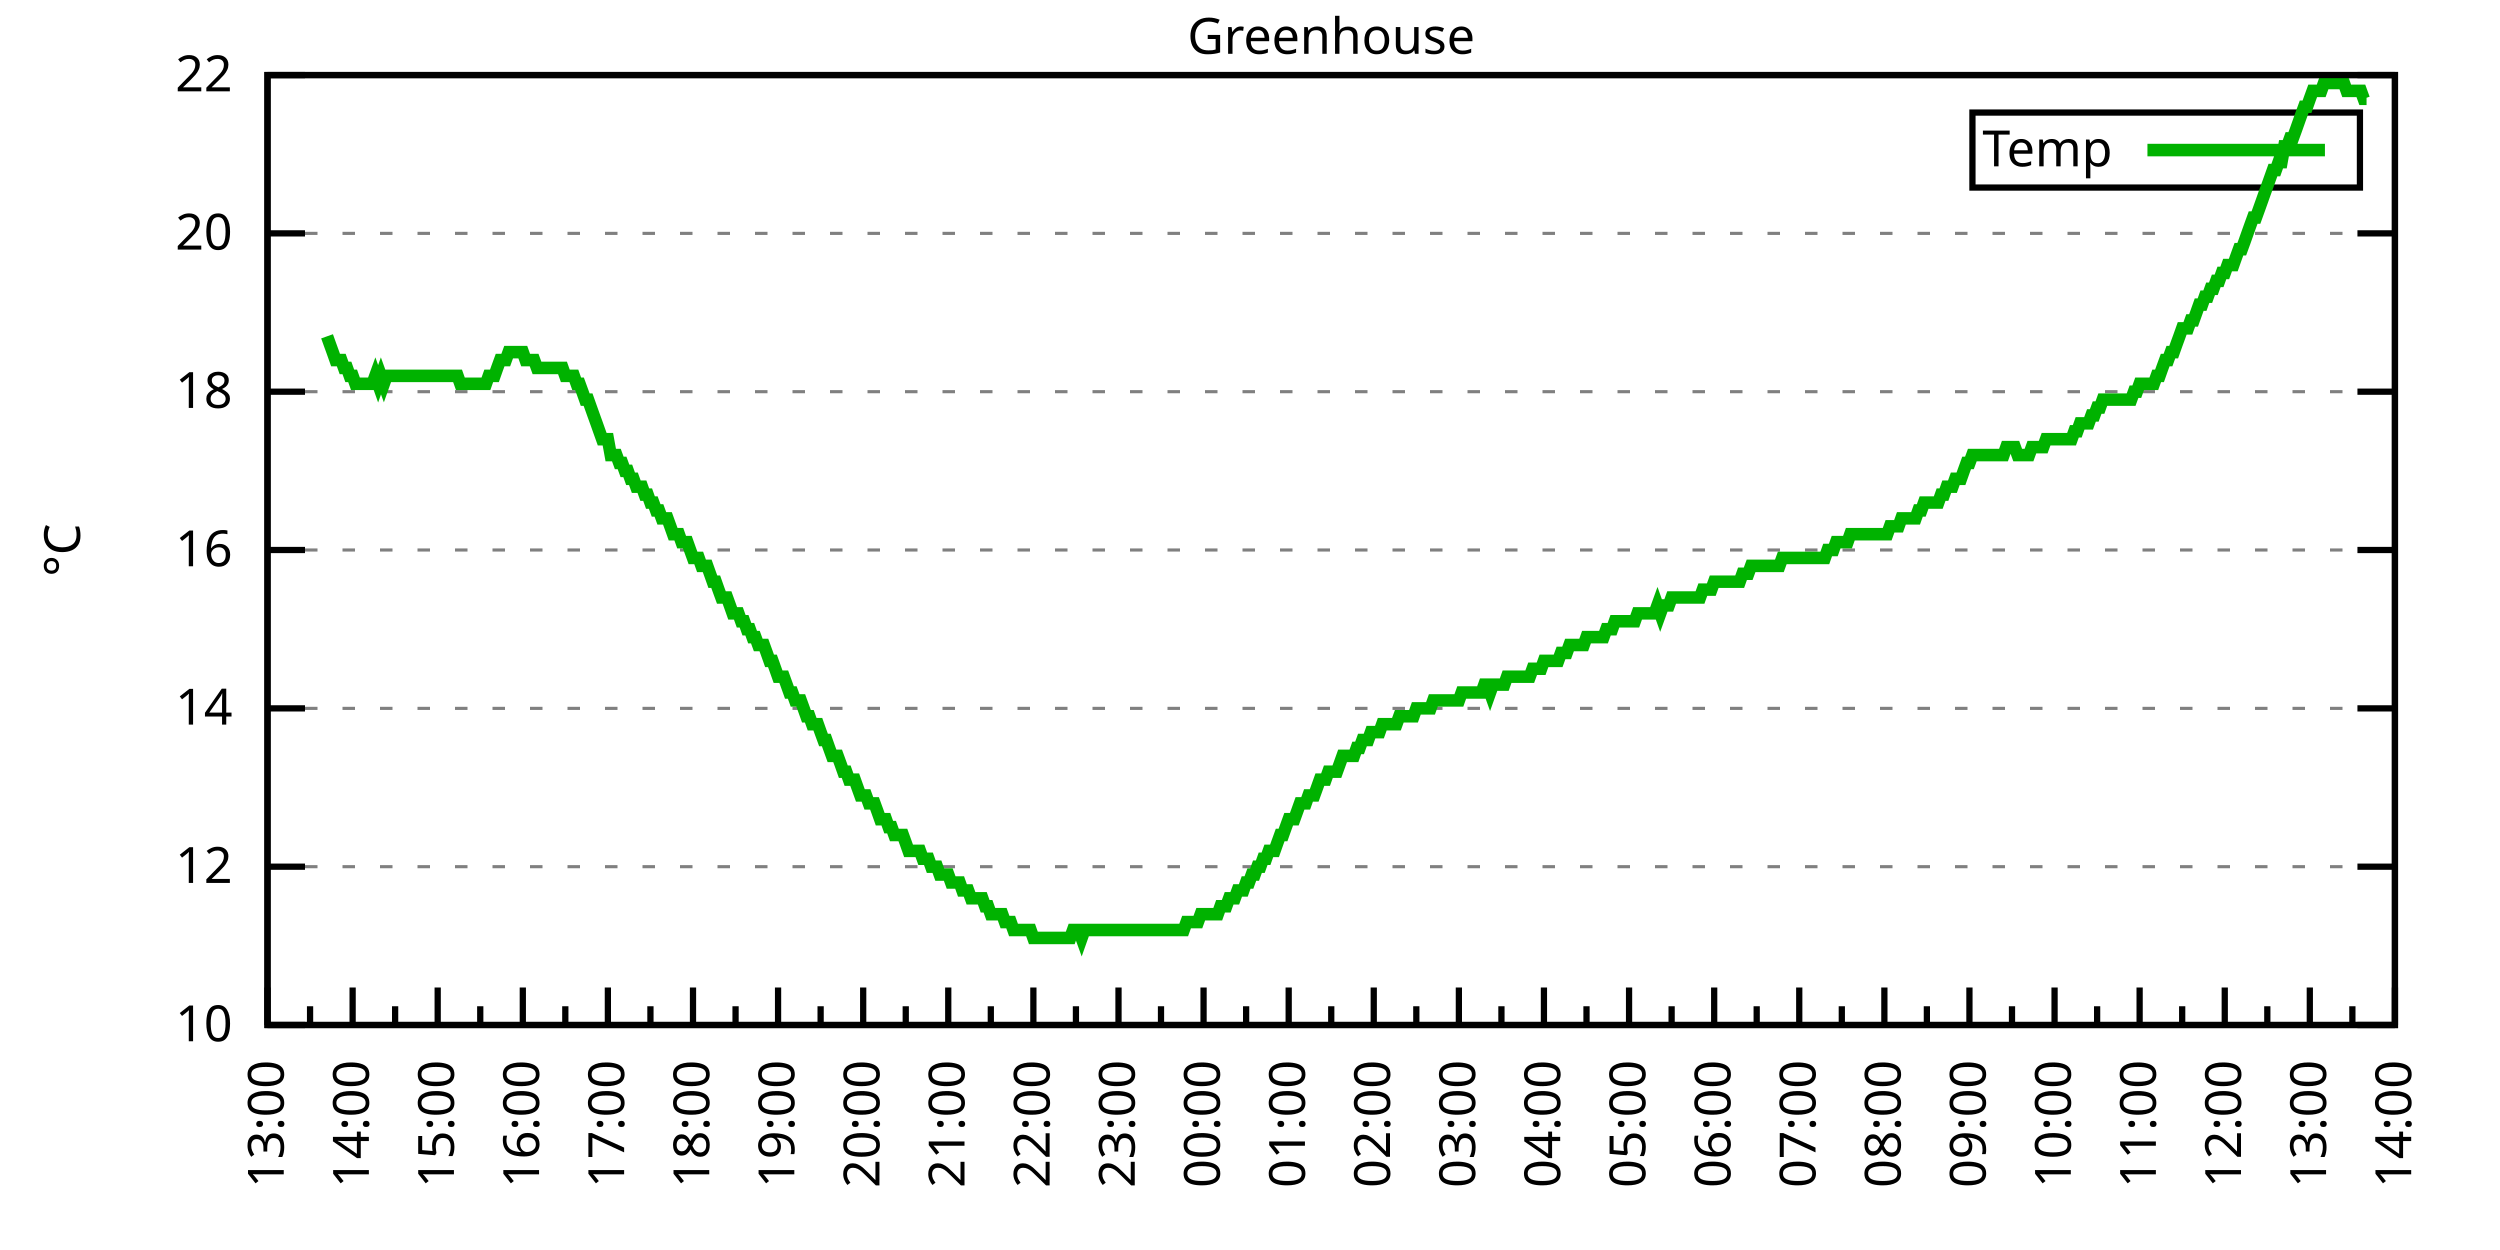
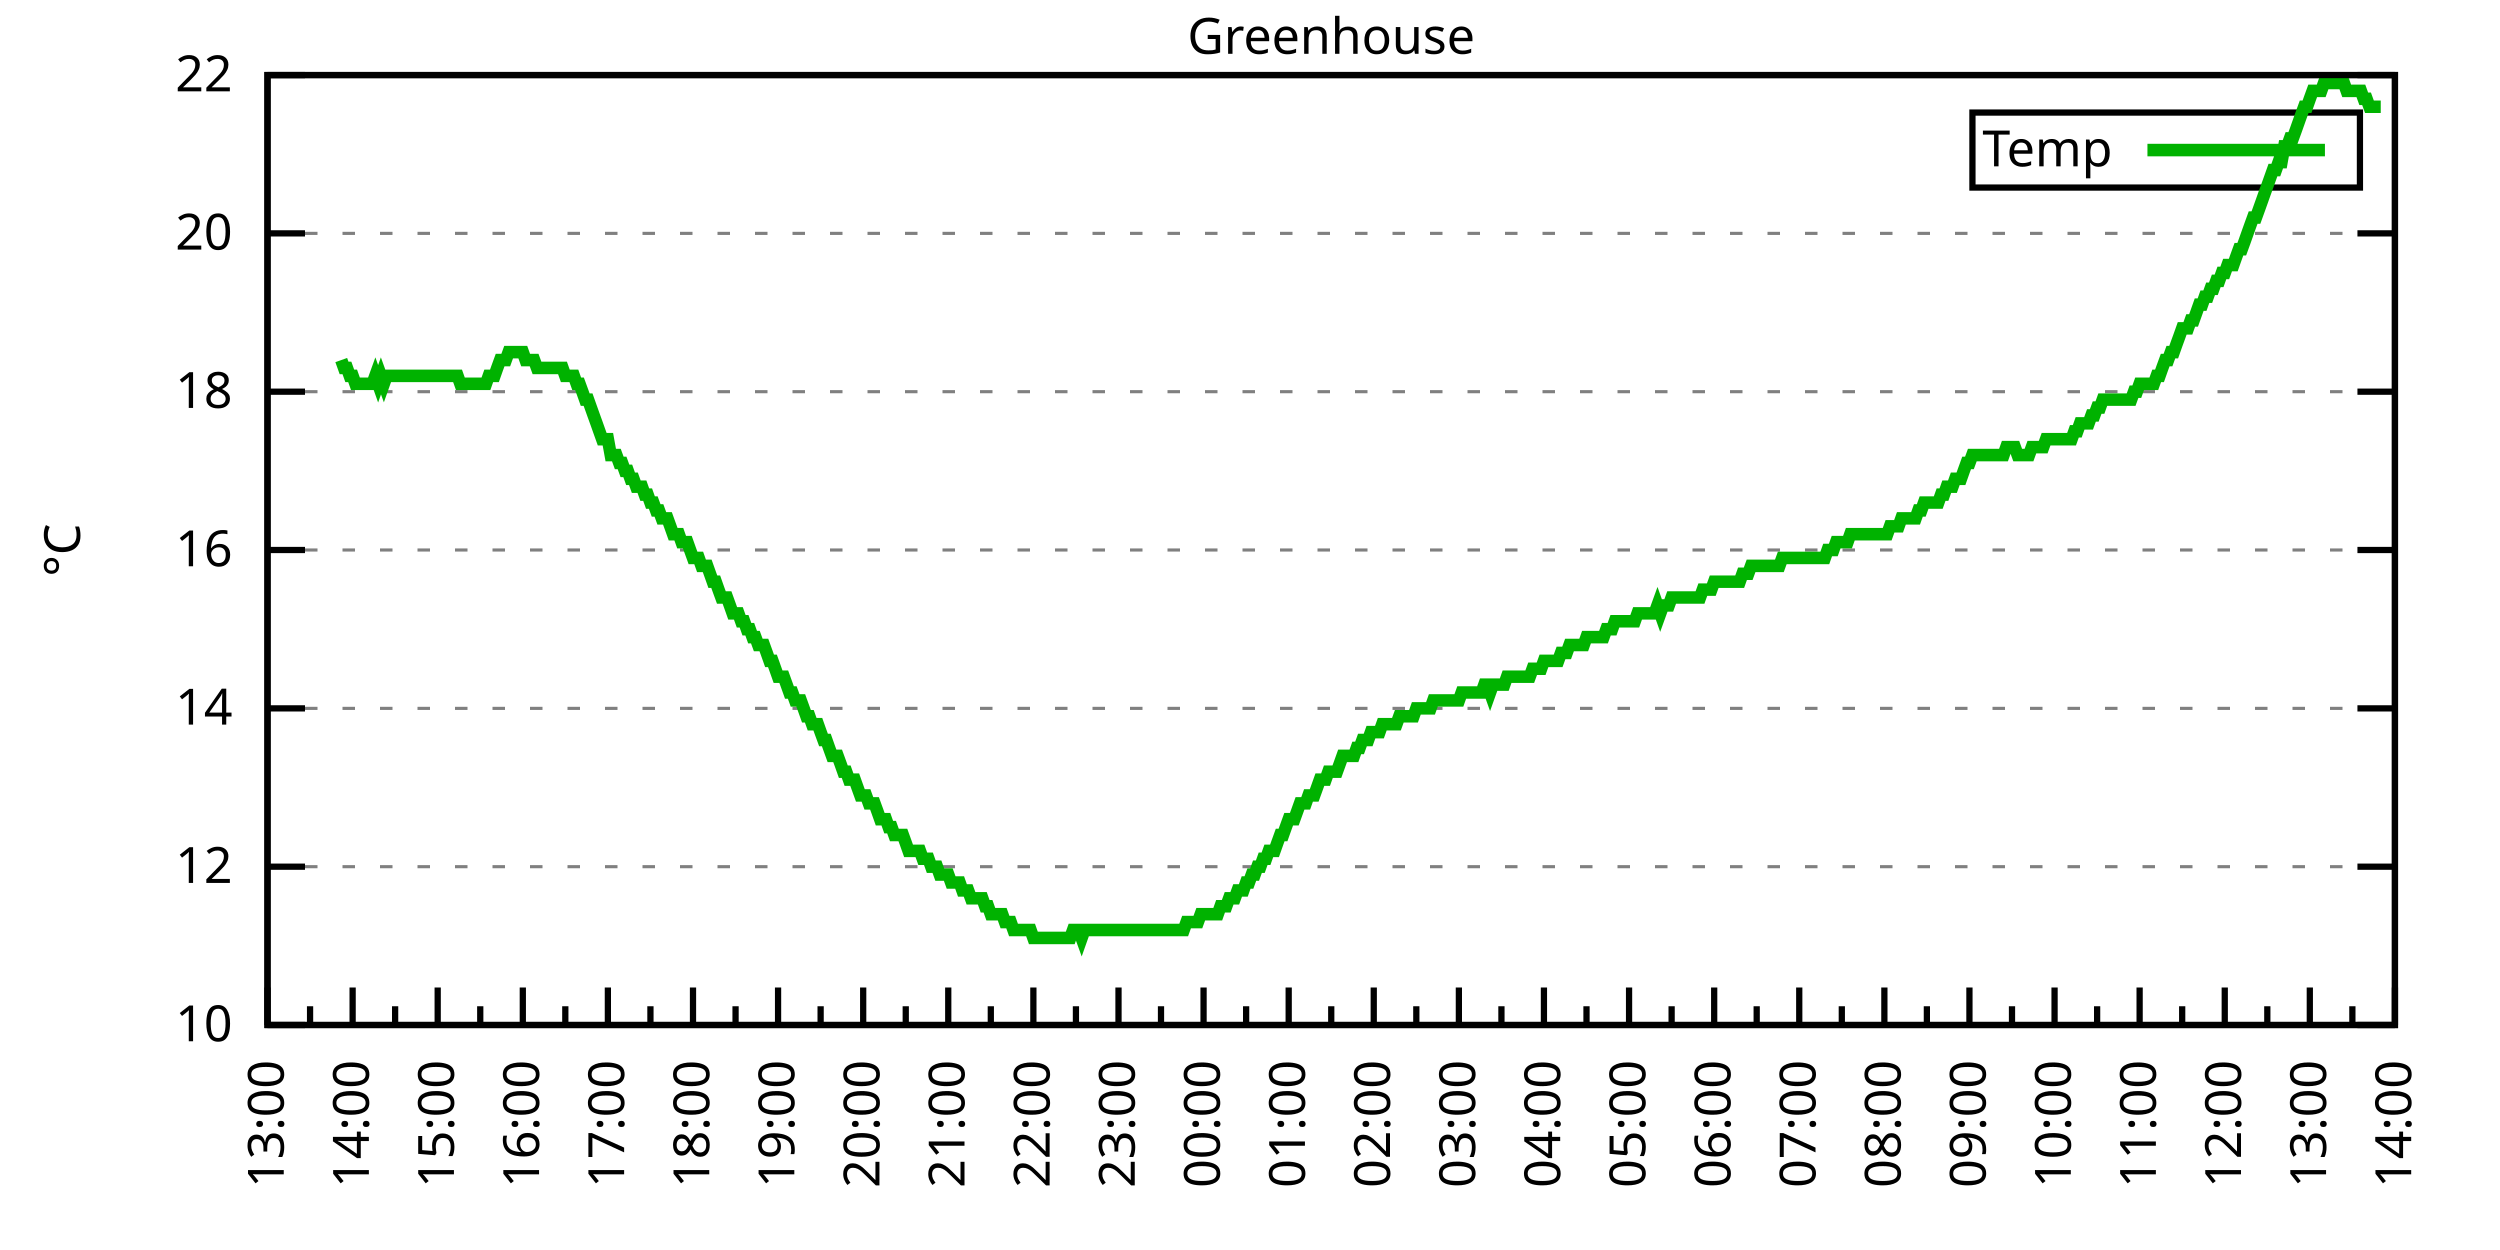
<svg xmlns="http://www.w3.org/2000/svg" xmlns:xlink="http://www.w3.org/1999/xlink" width="400" height="200" viewBox="0 0 400 200">
  <g id="gnuplot_canvas">
    <rect x="0" y="0" width="400" height="200" fill="none" />
    <defs>
      <circle id="gpDot" r="0.5" stroke-width="0.5" stroke="currentColor" />
      <path id="gpPt0" stroke-width="0.333" stroke="currentColor" d="M-1,0 h2 M0,-1 v2" />
      <path id="gpPt1" stroke-width="0.333" stroke="currentColor" d="M-1,-1 L1,1 M1,-1 L-1,1" />
      <path id="gpPt2" stroke-width="0.333" stroke="currentColor" d="M-1,0 L1,0 M0,-1 L0,1 M-1,-1 L1,1 M-1,1 L1,-1" />
      <rect id="gpPt3" stroke-width="0.333" stroke="currentColor" x="-1" y="-1" width="2" height="2" />
      <rect id="gpPt4" stroke-width="0.333" stroke="currentColor" fill="currentColor" x="-1" y="-1" width="2" height="2" />
      <circle id="gpPt5" stroke-width="0.333" stroke="currentColor" cx="0" cy="0" r="1" />
      <use xlink:href="#gpPt5" id="gpPt6" fill="currentColor" stroke="none" />
      <path id="gpPt7" stroke-width="0.333" stroke="currentColor" d="M0,-1.33 L-1.33,0.67 L1.33,0.67 z" />
      <use xlink:href="#gpPt7" id="gpPt8" fill="currentColor" stroke="none" />
      <use xlink:href="#gpPt7" id="gpPt9" stroke="currentColor" transform="rotate(180)" />
      <use xlink:href="#gpPt9" id="gpPt10" fill="currentColor" stroke="none" />
      <use xlink:href="#gpPt3" id="gpPt11" stroke="currentColor" transform="rotate(45)" />
      <use xlink:href="#gpPt11" id="gpPt12" fill="currentColor" stroke="none" />
      <path id="gpPt13" stroke-width="0.333" stroke="currentColor" d="M0,1.330 L1.265,0.411 L0.782,-1.067 L-0.782,-1.076 L-1.265,0.411 z" />
      <use xlink:href="#gpPt13" id="gpPt14" fill="currentColor" stroke="none" />
      <filter id="textbox" filterUnits="objectBoundingBox" x="0" y="0" height="1" width="1">
        <feFlood flood-color="white" flood-opacity="1" result="bgnd" />
        <feComposite in="SourceGraphic" in2="bgnd" operator="atop" />
      </filter>
      <filter id="greybox" filterUnits="objectBoundingBox" x="0" y="0" height="1" width="1">
        <feFlood flood-color="lightgrey" flood-opacity="1" result="grey" />
        <feComposite in="SourceGraphic" in2="grey" operator="atop" />
      </filter>
    </defs>
    <g fill="none" color="white" stroke="currentColor" stroke-width="1.00" stroke-linecap="butt" stroke-linejoin="miter">
</g>
    <g fill="none" color="black" stroke="currentColor" stroke-width="1.00" stroke-linecap="butt" stroke-linejoin="miter">
      <g stroke="none" shape-rendering="crispEdges">
        <polygon fill="rgb(255, 255, 255)" points="42.80,164.00 383.18,164.00 383.18,12.02 42.80,12.02 " />
      </g>
    </g>
    <g fill="none" color="black" stroke="currentColor" stroke-width="1.00" stroke-linecap="butt" stroke-linejoin="miter">
</g>
    <g fill="none" color="black" stroke="black" stroke-width="0.50" stroke-linecap="butt" stroke-linejoin="miter">
</g>
    <g fill="none" color="gray" stroke="currentColor" stroke-width="0.50" stroke-linecap="butt" stroke-linejoin="miter">
      <path stroke="gray" stroke-dasharray="2,4" class="gridline" d="M42.80,164.00 L383.19,164.00  " />
    </g>
    <g fill="none" color="gray" stroke="gray" stroke-width="1.00" stroke-linecap="butt" stroke-linejoin="miter">
</g>
    <g fill="none" color="black" stroke="currentColor" stroke-width="1.00" stroke-linecap="butt" stroke-linejoin="miter">
      <path stroke="black" d="M42.80,164.00 L48.80,164.00 M383.19,164.00 L377.19,164.00  " />
      <g transform="translate(37.20,166.60)" stroke="none" fill="black" font-family="Sans" font-size="8.00" text-anchor="end">
        <text>
          <tspan font-family="Sans"> 10</tspan>
        </text>
      </g>
    </g>
    <g fill="none" color="black" stroke="currentColor" stroke-width="1.00" stroke-linecap="butt" stroke-linejoin="miter">
</g>
    <g fill="none" color="black" stroke="black" stroke-width="0.50" stroke-linecap="butt" stroke-linejoin="miter">
</g>
    <g fill="none" color="gray" stroke="currentColor" stroke-width="0.50" stroke-linecap="butt" stroke-linejoin="miter">
      <path stroke="gray" stroke-dasharray="2,4" class="gridline" d="M42.80,138.67 L383.19,138.67  " />
    </g>
    <g fill="none" color="gray" stroke="gray" stroke-width="1.00" stroke-linecap="butt" stroke-linejoin="miter">
</g>
    <g fill="none" color="black" stroke="currentColor" stroke-width="1.00" stroke-linecap="butt" stroke-linejoin="miter">
      <path stroke="black" d="M42.80,138.67 L48.80,138.67 M383.19,138.67 L377.19,138.67  " />
      <g transform="translate(37.20,141.27)" stroke="none" fill="black" font-family="Sans" font-size="8.00" text-anchor="end">
        <text>
          <tspan font-family="Sans"> 12</tspan>
        </text>
      </g>
    </g>
    <g fill="none" color="black" stroke="currentColor" stroke-width="1.00" stroke-linecap="butt" stroke-linejoin="miter">
</g>
    <g fill="none" color="black" stroke="black" stroke-width="0.50" stroke-linecap="butt" stroke-linejoin="miter">
</g>
    <g fill="none" color="gray" stroke="currentColor" stroke-width="0.50" stroke-linecap="butt" stroke-linejoin="miter">
      <path stroke="gray" stroke-dasharray="2,4" class="gridline" d="M42.80,113.34 L383.19,113.34  " />
    </g>
    <g fill="none" color="gray" stroke="gray" stroke-width="1.00" stroke-linecap="butt" stroke-linejoin="miter">
</g>
    <g fill="none" color="black" stroke="currentColor" stroke-width="1.00" stroke-linecap="butt" stroke-linejoin="miter">
      <path stroke="black" d="M42.80,113.34 L48.80,113.34 M383.19,113.34 L377.19,113.34  " />
      <g transform="translate(37.20,115.94)" stroke="none" fill="black" font-family="Sans" font-size="8.00" text-anchor="end">
        <text>
          <tspan font-family="Sans"> 14</tspan>
        </text>
      </g>
    </g>
    <g fill="none" color="black" stroke="currentColor" stroke-width="1.00" stroke-linecap="butt" stroke-linejoin="miter">
</g>
    <g fill="none" color="black" stroke="black" stroke-width="0.50" stroke-linecap="butt" stroke-linejoin="miter">
</g>
    <g fill="none" color="gray" stroke="currentColor" stroke-width="0.50" stroke-linecap="butt" stroke-linejoin="miter">
      <path stroke="gray" stroke-dasharray="2,4" class="gridline" d="M42.80,88.00 L383.19,88.00  " />
    </g>
    <g fill="none" color="gray" stroke="gray" stroke-width="1.00" stroke-linecap="butt" stroke-linejoin="miter">
</g>
    <g fill="none" color="black" stroke="currentColor" stroke-width="1.00" stroke-linecap="butt" stroke-linejoin="miter">
      <path stroke="black" d="M42.80,88.00 L48.80,88.00 M383.19,88.00 L377.19,88.00  " />
      <g transform="translate(37.20,90.60)" stroke="none" fill="black" font-family="Sans" font-size="8.00" text-anchor="end">
        <text>
          <tspan font-family="Sans"> 16</tspan>
        </text>
      </g>
    </g>
    <g fill="none" color="black" stroke="currentColor" stroke-width="1.00" stroke-linecap="butt" stroke-linejoin="miter">
</g>
    <g fill="none" color="black" stroke="black" stroke-width="0.50" stroke-linecap="butt" stroke-linejoin="miter">
</g>
    <g fill="none" color="gray" stroke="currentColor" stroke-width="0.50" stroke-linecap="butt" stroke-linejoin="miter">
      <path stroke="gray" stroke-dasharray="2,4" class="gridline" d="M42.80,62.67 L383.19,62.67  " />
    </g>
    <g fill="none" color="gray" stroke="gray" stroke-width="1.00" stroke-linecap="butt" stroke-linejoin="miter">
</g>
    <g fill="none" color="black" stroke="currentColor" stroke-width="1.00" stroke-linecap="butt" stroke-linejoin="miter">
      <path stroke="black" d="M42.80,62.67 L48.80,62.67 M383.19,62.67 L377.19,62.67  " />
      <g transform="translate(37.20,65.27)" stroke="none" fill="black" font-family="Sans" font-size="8.00" text-anchor="end">
        <text>
          <tspan font-family="Sans"> 18</tspan>
        </text>
      </g>
    </g>
    <g fill="none" color="black" stroke="currentColor" stroke-width="1.00" stroke-linecap="butt" stroke-linejoin="miter">
</g>
    <g fill="none" color="black" stroke="black" stroke-width="0.50" stroke-linecap="butt" stroke-linejoin="miter">
</g>
    <g fill="none" color="gray" stroke="currentColor" stroke-width="0.50" stroke-linecap="butt" stroke-linejoin="miter">
      <path stroke="gray" stroke-dasharray="2,4" class="gridline" d="M42.80,37.34 L383.19,37.34  " />
    </g>
    <g fill="none" color="gray" stroke="gray" stroke-width="1.00" stroke-linecap="butt" stroke-linejoin="miter">
</g>
    <g fill="none" color="black" stroke="currentColor" stroke-width="1.00" stroke-linecap="butt" stroke-linejoin="miter">
      <path stroke="black" d="M42.80,37.34 L48.80,37.34 M383.19,37.34 L377.19,37.34  " />
      <g transform="translate(37.20,39.94)" stroke="none" fill="black" font-family="Sans" font-size="8.00" text-anchor="end">
        <text>
          <tspan font-family="Sans"> 20</tspan>
        </text>
      </g>
    </g>
    <g fill="none" color="black" stroke="currentColor" stroke-width="1.00" stroke-linecap="butt" stroke-linejoin="miter">
</g>
    <g fill="none" color="black" stroke="black" stroke-width="0.50" stroke-linecap="butt" stroke-linejoin="miter">
</g>
    <g fill="none" color="gray" stroke="currentColor" stroke-width="0.50" stroke-linecap="butt" stroke-linejoin="miter">
      <path stroke="gray" stroke-dasharray="2,4" class="gridline" d="M42.80,12.01 L383.19,12.01  " />
    </g>
    <g fill="none" color="gray" stroke="gray" stroke-width="1.00" stroke-linecap="butt" stroke-linejoin="miter">
</g>
    <g fill="none" color="black" stroke="currentColor" stroke-width="1.00" stroke-linecap="butt" stroke-linejoin="miter">
      <path stroke="black" d="M42.80,12.01 L48.80,12.01 M383.19,12.01 L377.19,12.01  " />
      <g transform="translate(37.20,14.61)" stroke="none" fill="black" font-family="Sans" font-size="8.00" text-anchor="end">
        <text>
          <tspan font-family="Sans"> 22</tspan>
        </text>
      </g>
    </g>
    <g fill="none" color="black" stroke="currentColor" stroke-width="1.00" stroke-linecap="butt" stroke-linejoin="miter">
      <path stroke="black" d="M42.80,164.00 L42.80,158.00  " />
      <g transform="translate(45.40,169.60) rotate(270)" stroke="none" fill="black" font-family="Sans" font-size="8.00" text-anchor="end">
        <text>
          <tspan font-family="Sans">13:00</tspan>
        </text>
      </g>
    </g>
    <g fill="none" color="black" stroke="currentColor" stroke-width="1.00" stroke-linecap="butt" stroke-linejoin="miter">
      <path stroke="black" d="M49.61,164.00 L49.61,161.00 M56.42,164.00 L56.42,158.00  " />
      <g transform="translate(59.02,169.60) rotate(270)" stroke="none" fill="black" font-family="Sans" font-size="8.00" text-anchor="end">
        <text>
          <tspan font-family="Sans">14:00</tspan>
        </text>
      </g>
    </g>
    <g fill="none" color="black" stroke="currentColor" stroke-width="1.00" stroke-linecap="butt" stroke-linejoin="miter">
      <path stroke="black" d="M63.22,164.00 L63.22,161.00 M70.03,164.00 L70.03,158.00  " />
      <g transform="translate(72.63,169.60) rotate(270)" stroke="none" fill="black" font-family="Sans" font-size="8.00" text-anchor="end">
        <text>
          <tspan font-family="Sans">15:00</tspan>
        </text>
      </g>
    </g>
    <g fill="none" color="black" stroke="currentColor" stroke-width="1.00" stroke-linecap="butt" stroke-linejoin="miter">
      <path stroke="black" d="M76.84,164.00 L76.84,161.00 M83.65,164.00 L83.65,158.00  " />
      <g transform="translate(86.25,169.60) rotate(270)" stroke="none" fill="black" font-family="Sans" font-size="8.00" text-anchor="end">
        <text>
          <tspan font-family="Sans">16:00</tspan>
        </text>
      </g>
    </g>
    <g fill="none" color="black" stroke="currentColor" stroke-width="1.00" stroke-linecap="butt" stroke-linejoin="miter">
      <path stroke="black" d="M90.45,164.00 L90.45,161.00 M97.26,164.00 L97.26,158.00  " />
      <g transform="translate(99.86,169.60) rotate(270)" stroke="none" fill="black" font-family="Sans" font-size="8.00" text-anchor="end">
        <text>
          <tspan font-family="Sans">17:00</tspan>
        </text>
      </g>
    </g>
    <g fill="none" color="black" stroke="currentColor" stroke-width="1.00" stroke-linecap="butt" stroke-linejoin="miter">
      <path stroke="black" d="M104.07,164.00 L104.07,161.00 M110.88,164.00 L110.88,158.00  " />
      <g transform="translate(113.48,169.60) rotate(270)" stroke="none" fill="black" font-family="Sans" font-size="8.00" text-anchor="end">
        <text>
          <tspan font-family="Sans">18:00</tspan>
        </text>
      </g>
    </g>
    <g fill="none" color="black" stroke="currentColor" stroke-width="1.00" stroke-linecap="butt" stroke-linejoin="miter">
      <path stroke="black" d="M117.69,164.00 L117.69,161.00 M124.49,164.00 L124.49,158.00  " />
      <g transform="translate(127.09,169.60) rotate(270)" stroke="none" fill="black" font-family="Sans" font-size="8.00" text-anchor="end">
        <text>
          <tspan font-family="Sans">19:00</tspan>
        </text>
      </g>
    </g>
    <g fill="none" color="black" stroke="currentColor" stroke-width="1.00" stroke-linecap="butt" stroke-linejoin="miter">
      <path stroke="black" d="M131.30,164.00 L131.30,161.00 M138.11,164.00 L138.11,158.00  " />
      <g transform="translate(140.71,169.60) rotate(270)" stroke="none" fill="black" font-family="Sans" font-size="8.00" text-anchor="end">
        <text>
          <tspan font-family="Sans">20:00</tspan>
        </text>
      </g>
    </g>
    <g fill="none" color="black" stroke="currentColor" stroke-width="1.00" stroke-linecap="butt" stroke-linejoin="miter">
      <path stroke="black" d="M144.92,164.00 L144.92,161.00 M151.72,164.00 L151.72,158.00  " />
      <g transform="translate(154.32,169.60) rotate(270)" stroke="none" fill="black" font-family="Sans" font-size="8.00" text-anchor="end">
        <text>
          <tspan font-family="Sans">21:00</tspan>
        </text>
      </g>
    </g>
    <g fill="none" color="black" stroke="currentColor" stroke-width="1.00" stroke-linecap="butt" stroke-linejoin="miter">
      <path stroke="black" d="M158.53,164.00 L158.53,161.00 M165.34,164.00 L165.34,158.00  " />
      <g transform="translate(167.94,169.60) rotate(270)" stroke="none" fill="black" font-family="Sans" font-size="8.00" text-anchor="end">
        <text>
          <tspan font-family="Sans">22:00</tspan>
        </text>
      </g>
    </g>
    <g fill="none" color="black" stroke="currentColor" stroke-width="1.00" stroke-linecap="butt" stroke-linejoin="miter">
      <path stroke="black" d="M172.15,164.00 L172.15,161.00 M178.96,164.00 L178.96,158.00  " />
      <g transform="translate(181.56,169.60) rotate(270)" stroke="none" fill="black" font-family="Sans" font-size="8.00" text-anchor="end">
        <text>
          <tspan font-family="Sans">23:00</tspan>
        </text>
      </g>
    </g>
    <g fill="none" color="black" stroke="currentColor" stroke-width="1.00" stroke-linecap="butt" stroke-linejoin="miter">
      <path stroke="black" d="M185.76,164.00 L185.76,161.00 M192.57,164.00 L192.57,158.00  " />
      <g transform="translate(195.17,169.60) rotate(270)" stroke="none" fill="black" font-family="Sans" font-size="8.00" text-anchor="end">
        <text>
          <tspan font-family="Sans">00:00</tspan>
        </text>
      </g>
    </g>
    <g fill="none" color="black" stroke="currentColor" stroke-width="1.00" stroke-linecap="butt" stroke-linejoin="miter">
      <path stroke="black" d="M199.38,164.00 L199.38,161.00 M206.19,164.00 L206.19,158.00  " />
      <g transform="translate(208.79,169.60) rotate(270)" stroke="none" fill="black" font-family="Sans" font-size="8.00" text-anchor="end">
        <text>
          <tspan font-family="Sans">01:00</tspan>
        </text>
      </g>
    </g>
    <g fill="none" color="black" stroke="currentColor" stroke-width="1.00" stroke-linecap="butt" stroke-linejoin="miter">
      <path stroke="black" d="M213.00,164.00 L213.00,161.00 M219.80,164.00 L219.80,158.00  " />
      <g transform="translate(222.40,169.60) rotate(270)" stroke="none" fill="black" font-family="Sans" font-size="8.00" text-anchor="end">
        <text>
          <tspan font-family="Sans">02:00</tspan>
        </text>
      </g>
    </g>
    <g fill="none" color="black" stroke="currentColor" stroke-width="1.00" stroke-linecap="butt" stroke-linejoin="miter">
      <path stroke="black" d="M226.61,164.00 L226.61,161.00 M233.42,164.00 L233.42,158.00  " />
      <g transform="translate(236.02,169.60) rotate(270)" stroke="none" fill="black" font-family="Sans" font-size="8.00" text-anchor="end">
        <text>
          <tspan font-family="Sans">03:00</tspan>
        </text>
      </g>
    </g>
    <g fill="none" color="black" stroke="currentColor" stroke-width="1.00" stroke-linecap="butt" stroke-linejoin="miter">
      <path stroke="black" d="M240.23,164.00 L240.23,161.00 M247.03,164.00 L247.03,158.00  " />
      <g transform="translate(249.63,169.60) rotate(270)" stroke="none" fill="black" font-family="Sans" font-size="8.00" text-anchor="end">
        <text>
          <tspan font-family="Sans">04:00</tspan>
        </text>
      </g>
    </g>
    <g fill="none" color="black" stroke="currentColor" stroke-width="1.00" stroke-linecap="butt" stroke-linejoin="miter">
      <path stroke="black" d="M253.84,164.00 L253.84,161.00 M260.65,164.00 L260.65,158.00  " />
      <g transform="translate(263.25,169.60) rotate(270)" stroke="none" fill="black" font-family="Sans" font-size="8.00" text-anchor="end">
        <text>
          <tspan font-family="Sans">05:00</tspan>
        </text>
      </g>
    </g>
    <g fill="none" color="black" stroke="currentColor" stroke-width="1.00" stroke-linecap="butt" stroke-linejoin="miter">
      <path stroke="black" d="M267.46,164.00 L267.46,161.00 M274.27,164.00 L274.27,158.00  " />
      <g transform="translate(276.87,169.60) rotate(270)" stroke="none" fill="black" font-family="Sans" font-size="8.00" text-anchor="end">
        <text>
          <tspan font-family="Sans">06:00</tspan>
        </text>
      </g>
    </g>
    <g fill="none" color="black" stroke="currentColor" stroke-width="1.00" stroke-linecap="butt" stroke-linejoin="miter">
      <path stroke="black" d="M281.07,164.00 L281.07,161.00 M287.88,164.00 L287.88,158.00  " />
      <g transform="translate(290.48,169.60) rotate(270)" stroke="none" fill="black" font-family="Sans" font-size="8.00" text-anchor="end">
        <text>
          <tspan font-family="Sans">07:00</tspan>
        </text>
      </g>
    </g>
    <g fill="none" color="black" stroke="currentColor" stroke-width="1.00" stroke-linecap="butt" stroke-linejoin="miter">
      <path stroke="black" d="M294.69,164.00 L294.69,161.00 M301.50,164.00 L301.50,158.00  " />
      <g transform="translate(304.10,169.60) rotate(270)" stroke="none" fill="black" font-family="Sans" font-size="8.00" text-anchor="end">
        <text>
          <tspan font-family="Sans">08:00</tspan>
        </text>
      </g>
    </g>
    <g fill="none" color="black" stroke="currentColor" stroke-width="1.00" stroke-linecap="butt" stroke-linejoin="miter">
      <path stroke="black" d="M308.30,164.00 L308.30,161.00 M315.11,164.00 L315.11,158.00  " />
      <g transform="translate(317.71,169.60) rotate(270)" stroke="none" fill="black" font-family="Sans" font-size="8.00" text-anchor="end">
        <text>
          <tspan font-family="Sans">09:00</tspan>
        </text>
      </g>
    </g>
    <g fill="none" color="black" stroke="currentColor" stroke-width="1.00" stroke-linecap="butt" stroke-linejoin="miter">
      <path stroke="black" d="M321.92,164.00 L321.92,161.00 M328.73,164.00 L328.73,158.00  " />
      <g transform="translate(331.33,169.60) rotate(270)" stroke="none" fill="black" font-family="Sans" font-size="8.00" text-anchor="end">
        <text>
          <tspan font-family="Sans">10:00</tspan>
        </text>
      </g>
    </g>
    <g fill="none" color="black" stroke="currentColor" stroke-width="1.00" stroke-linecap="butt" stroke-linejoin="miter">
      <path stroke="black" d="M335.54,164.00 L335.54,161.00 M342.34,164.00 L342.34,158.00  " />
      <g transform="translate(344.94,169.60) rotate(270)" stroke="none" fill="black" font-family="Sans" font-size="8.00" text-anchor="end">
        <text>
          <tspan font-family="Sans">11:00</tspan>
        </text>
      </g>
    </g>
    <g fill="none" color="black" stroke="currentColor" stroke-width="1.00" stroke-linecap="butt" stroke-linejoin="miter">
      <path stroke="black" d="M349.15,164.00 L349.15,161.00 M355.96,164.00 L355.96,158.00  " />
      <g transform="translate(358.56,169.60) rotate(270)" stroke="none" fill="black" font-family="Sans" font-size="8.00" text-anchor="end">
        <text>
          <tspan font-family="Sans">12:00</tspan>
        </text>
      </g>
    </g>
    <g fill="none" color="black" stroke="currentColor" stroke-width="1.00" stroke-linecap="butt" stroke-linejoin="miter">
      <path stroke="black" d="M362.77,164.00 L362.77,161.00 M369.57,164.00 L369.57,158.00  " />
      <g transform="translate(372.17,169.60) rotate(270)" stroke="none" fill="black" font-family="Sans" font-size="8.00" text-anchor="end">
        <text>
          <tspan font-family="Sans">13:00</tspan>
        </text>
      </g>
    </g>
    <g fill="none" color="black" stroke="currentColor" stroke-width="1.00" stroke-linecap="butt" stroke-linejoin="miter">
      <path stroke="black" d="M376.38,164.00 L376.38,161.00 M383.19,164.00 L383.19,158.00  " />
      <g transform="translate(385.79,169.60) rotate(270)" stroke="none" fill="black" font-family="Sans" font-size="8.00" text-anchor="end">
        <text>
          <tspan font-family="Sans">14:00</tspan>
        </text>
      </g>
    </g>
    <g fill="none" color="black" stroke="currentColor" stroke-width="1.00" stroke-linecap="butt" stroke-linejoin="miter">
</g>
    <g fill="none" color="black" stroke="currentColor" stroke-width="1.00" stroke-linecap="butt" stroke-linejoin="miter">
      <path stroke="black" d="M42.80,12.01 L42.80,164.00 L383.19,164.00 L383.19,12.01 L42.80,12.01 Z  " />
    </g>
    <g fill="none" color="black" stroke="currentColor" stroke-width="1.00" stroke-linecap="butt" stroke-linejoin="miter">
      <g transform="translate(12.80,88.01) rotate(270)" stroke="none" fill="black" font-family="Sans" font-size="8.00" text-anchor="middle">
        <text>
          <tspan font-family="Sans">°C</tspan>
        </text>
      </g>
    </g>
    <g fill="none" color="black" stroke="currentColor" stroke-width="1.00" stroke-linecap="butt" stroke-linejoin="miter">
</g>
    <g fill="none" color="black" stroke="currentColor" stroke-width="1.00" stroke-linecap="butt" stroke-linejoin="miter">
      <path stroke="black" d="M315.59,30.01 L315.59,18.01 L377.59,18.01 L377.59,30.01 L315.59,30.01 Z  " />
    </g>
    <g id="Greenhouse_plot_1">
      <g fill="none" color="white" stroke="black" stroke-width="2.00" stroke-linecap="butt" stroke-linejoin="miter">
</g>
      <g fill="none" color="black" stroke="currentColor" stroke-width="2.00" stroke-linecap="butt" stroke-linejoin="miter">
        <g transform="translate(337.99,26.61)" stroke="none" fill="black" font-family="Sans" font-size="8.00" text-anchor="end">
          <text>
            <tspan font-family="Sans">Temp</tspan>
          </text>
        </g>
      </g>
      <g fill="none" color="black" stroke="currentColor" stroke-width="2.00" stroke-linecap="butt" stroke-linejoin="miter">
-         <path stroke="rgb(  0, 178,   0)" d="M343.59,24.01 L371.99,24.01 M52.33,53.81 L52.78,55.07 L53.24,56.34 L53.69,57.61 L54.15,57.61 L54.60,57.61   L55.05,58.87 L55.51,58.87 L55.96,60.14 L56.42,60.14 L56.87,61.41 L57.32,61.41 L57.78,61.41 L58.23,61.41   L58.68,61.41 L59.14,61.41 L59.59,61.41 L60.05,60.14 L60.50,61.41 L60.95,60.14 L61.41,61.41 L61.86,60.14   L62.32,60.14 L62.77,60.14 L63.22,60.14 L63.68,60.14 L64.13,60.14 L64.58,60.14 L65.04,60.14 L65.49,60.14   L65.95,60.14 L66.40,60.14 L66.85,60.14 L67.31,60.14 L67.76,60.14 L68.22,60.14 L68.67,60.14 L69.12,60.14   L69.58,60.14 L70.03,60.14 L70.49,60.14 L70.94,60.14 L71.39,60.14 L71.85,60.14 L72.30,60.14 L72.75,60.14   L73.21,60.14 L73.66,61.41 L74.12,61.41 L74.57,61.41 L75.02,61.41 L75.48,61.41 L75.93,61.41 L76.39,61.41   L76.84,61.41 L77.29,61.41 L77.75,61.41 L78.20,60.14 L78.65,60.14 L79.11,60.14 L79.56,58.87 L80.02,57.61   L80.47,57.61 L80.92,57.61 L81.38,56.34 L81.83,56.34 L82.29,56.34 L82.74,56.34 L83.19,56.34 L83.65,56.34   L84.10,57.61 L84.55,57.61 L85.01,57.61 L85.46,57.61 L85.92,58.87 L86.37,58.87 L86.82,58.87 L87.28,58.87   L87.73,58.87 L88.19,58.87 L88.64,58.87 L89.09,58.87 L89.55,58.87 L90.00,58.87 L90.45,60.14 L90.91,60.14   L91.36,60.14 L91.82,60.14 L92.27,61.41 L92.72,61.41 L93.18,62.67 L93.63,63.94 L94.09,63.94 L94.54,65.21   L94.99,66.47 L95.45,67.74 L95.90,69.01 L96.35,70.27 L96.81,70.27 L97.26,70.27 L97.72,72.81 L98.17,72.81   L98.62,72.81 L99.08,74.07 L99.53,74.07 L99.99,75.34 L100.44,75.34 L100.89,76.61 L101.35,76.61 L101.80,77.87   L102.25,77.87 L102.71,77.87 L103.16,79.14 L103.62,79.14 L104.07,80.41 L104.52,80.41 L104.98,81.67 L105.43,81.67   L105.89,82.94 L106.34,82.94 L106.79,82.94 L107.25,84.21 L107.70,85.47 L108.15,85.47 L108.61,85.47 L109.06,86.74   L109.52,86.74 L109.97,86.74 L110.42,88.00 L110.88,89.27 L111.33,89.27 L111.79,89.27 L112.24,90.54 L112.69,90.54   L113.15,90.54 L113.60,91.80 L114.05,93.07 L114.51,93.07 L114.96,94.34 L115.42,95.60 L115.87,95.60 L116.32,95.60   L116.78,96.87 L117.23,98.14 L117.69,98.14 L118.14,98.14 L118.59,99.40 L119.05,99.40 L119.50,100.67 L119.96,100.67   L120.41,101.94 L120.86,101.94 L121.32,103.20 L121.77,103.20 L122.22,103.20 L122.68,104.47 L123.13,105.74 L123.59,105.74   L124.04,107.00 L124.49,108.27 L124.95,108.27 L125.40,108.27 L125.86,109.54 L126.31,110.80 L126.76,110.80 L127.22,112.07   L127.67,112.07 L128.12,112.07 L128.58,113.34 L129.03,114.60 L129.49,114.60 L129.94,115.87 L130.39,115.87 L130.85,115.87   L131.30,117.14 L131.76,118.40 L132.21,118.40 L132.66,119.67 L133.12,120.94 L133.57,120.94 L134.02,120.94 L134.48,122.20   L134.93,123.47 L135.39,123.47 L135.84,124.74 L136.29,124.74 L136.75,124.74 L137.20,126.00 L137.66,127.27 L138.11,127.27   L138.56,127.27 L139.02,128.54 L139.47,128.54 L139.92,128.54 L140.38,129.80 L140.83,131.07 L141.29,131.07 L141.74,131.07   L142.19,132.34 L142.65,132.34 L143.10,133.60 L143.56,133.60 L144.01,133.60 L144.46,133.60 L144.92,134.87 L145.37,136.14   L145.82,136.14 L146.28,136.14 L146.73,136.14 L147.19,136.14 L147.64,137.40 L148.09,137.40 L148.55,137.40 L149.00,138.67   L149.46,138.67 L149.91,138.67 L150.36,139.93 L150.82,139.93 L151.27,139.93 L151.72,139.93 L152.18,141.20 L152.63,141.20   L153.09,141.20 L153.54,141.20 L153.99,142.47 L154.45,142.47 L154.90,142.47 L155.36,143.73 L155.81,143.73 L156.26,143.73   L156.72,143.73 L157.17,143.73 L157.62,145.00 L158.08,145.00 L158.53,146.27 L158.99,146.27 L159.44,146.27 L159.89,146.27   L160.35,146.27 L160.80,147.53 L161.26,147.53 L161.71,147.53 L162.16,148.80 L162.62,148.80 L163.07,148.80 L163.52,148.80   L163.98,148.80 L164.43,148.80 L164.89,148.80 L165.34,150.07 L165.79,150.07 L166.25,150.07 L166.70,150.07 L167.16,150.07   L167.61,150.07 L168.06,150.07 L168.52,150.07 L168.97,150.07 L169.43,150.07 L169.88,150.07 L170.33,150.07 L170.79,150.07   L171.24,150.07 L171.69,148.80 L172.15,148.80 L172.60,148.80 L173.06,150.07 L173.51,148.80 L173.96,148.80 L174.42,148.80   L174.87,148.80 L175.33,148.80 L175.78,148.80 L176.23,148.80 L176.69,148.80 L177.14,148.80 L177.59,148.80 L178.05,148.80   L178.50,148.80 L178.96,148.80 L179.41,148.80 L179.86,148.80 L180.32,148.80 L180.77,148.80 L181.23,148.80 L181.68,148.80   L182.13,148.80 L182.59,148.80 L183.04,148.80 L183.49,148.80 L183.95,148.80 L184.40,148.80 L184.86,148.80 L185.31,148.80   L185.76,148.80 L186.22,148.80 L186.67,148.80 L187.13,148.80 L187.58,148.80 L188.03,148.80 L188.49,148.80 L188.94,148.80   L189.39,148.80 L189.85,147.53 L190.30,147.53 L190.76,147.53 L191.21,147.53 L191.66,147.53 L192.12,146.27 L192.57,146.27   L193.03,146.27 L193.48,146.27 L193.93,146.27 L194.39,146.27 L194.84,146.27 L195.29,145.00 L195.75,145.00 L196.20,145.00   L196.66,143.73 L197.11,143.73 L197.56,143.73 L198.02,142.47 L198.47,142.47 L198.93,142.47 L199.38,141.20 L199.83,141.20   L200.29,139.93 L200.74,139.93 L201.19,138.67 L201.65,138.67 L202.10,137.40 L202.56,137.40 L203.01,136.14 L203.46,136.14   L203.92,136.14 L204.37,134.87 L204.83,133.60 L205.28,133.60 L205.73,132.34 L206.19,131.07 L206.64,131.07 L207.09,131.07   L207.55,129.80 L208.00,128.54 L208.46,128.54 L208.91,128.54 L209.36,127.27 L209.82,127.27 L210.27,127.27 L210.73,126.00   L211.18,124.74 L211.63,124.74 L212.09,124.74 L212.54,123.47 L213.00,123.47 L213.45,123.47 L213.90,123.47 L214.36,122.20   L214.81,120.94 L215.26,120.94 L215.72,120.94 L216.17,120.94 L216.63,120.94 L217.08,119.67 L217.53,119.67 L217.99,118.40   L218.44,118.40 L218.90,118.40 L219.35,117.14 L219.80,117.14 L220.26,117.14 L220.71,117.14 L221.16,115.87 L221.62,115.87   L222.07,115.87 L222.53,115.87 L222.98,115.87 L223.43,115.87 L223.89,114.60 L224.34,114.60 L224.80,114.60 L225.25,114.60   L225.70,114.60 L226.16,114.60 L226.61,113.34 L227.06,113.34 L227.52,113.34 L227.97,113.34 L228.43,113.34 L228.88,113.34   L229.33,112.07 L229.79,112.07 L230.24,112.07 L230.70,112.07 L231.15,112.07 L231.60,112.07 L232.06,112.07 L232.51,112.07   L232.96,112.07 L233.42,112.07 L233.87,110.80 L234.33,110.80 L234.78,110.80 L235.23,110.80 L235.69,110.80 L236.14,110.80   L236.60,110.80 L237.05,110.80 L237.50,109.54 L237.96,109.54 L238.41,110.80 L238.86,109.54 L239.32,109.54 L239.77,109.54   L240.23,109.54 L240.68,109.54 L241.13,108.27 L241.59,108.27 L242.04,108.27 L242.50,108.27 L242.95,108.27 L243.40,108.27   L243.86,108.27 L244.31,108.27 L244.76,108.27 L245.22,107.00 L245.67,107.00 L246.13,107.00 L246.58,107.00 L247.03,105.74   L247.49,105.74 L247.94,105.74 L248.40,105.74 L248.85,105.74 L249.30,105.74 L249.76,104.47 L250.21,104.47 L250.66,104.47   L251.12,103.20 L251.57,103.20 L252.03,103.20 L252.48,103.20 L252.93,103.20 L253.39,103.20 L253.84,101.94 L254.30,101.94   L254.75,101.94 L255.20,101.94 L255.66,101.94 L256.11,101.94 L256.56,101.94 L257.02,100.67 L257.47,100.67 L257.93,100.67   L258.38,99.40 L258.83,99.40 L259.29,99.40 L259.74,99.40 L260.20,99.40 L260.65,99.40 L261.10,99.40 L261.56,99.40   L262.01,98.14 L262.47,98.14 L262.92,98.14 L263.37,98.14 L263.83,98.14 L264.28,98.14 L264.73,98.14 L265.19,96.87   L265.64,98.14 L266.10,96.87 L266.55,96.87 L267.00,96.87 L267.46,95.60 L267.91,95.60 L268.37,95.60 L268.82,95.60   L269.27,95.60 L269.73,95.60 L270.18,95.60 L270.63,95.60 L271.09,95.60 L271.54,95.60 L272.00,95.60 L272.45,94.34   L272.90,94.34 L273.36,94.34 L273.81,94.34 L274.27,93.07 L274.72,93.07 L275.17,93.07 L275.63,93.07 L276.08,93.07   L276.53,93.07 L276.99,93.07 L277.44,93.07 L277.90,93.07 L278.35,93.07 L278.80,91.80 L279.26,91.80 L279.71,91.80   L280.17,90.54 L280.62,90.54 L281.07,90.54 L281.53,90.54 L281.98,90.54 L282.43,90.54 L282.89,90.54 L283.34,90.54   L283.80,90.54 L284.25,90.54 L284.70,90.54 L285.16,89.27 L285.61,89.27 L286.07,89.27 L286.52,89.27 L286.97,89.27   L287.43,89.27 L287.88,89.27 L288.33,89.27 L288.79,89.27 L289.24,89.27 L289.70,89.27 L290.15,89.27 L290.60,89.27   L291.06,89.27 L291.51,89.27 L291.97,89.27 L292.42,88.00 L292.87,88.00 L293.33,88.00 L293.78,86.74 L294.23,86.74   L294.69,86.74 L295.14,86.74 L295.60,86.74 L296.05,85.47 L296.50,85.47 L296.96,85.47 L297.41,85.47 L297.87,85.47   L298.32,85.47 L298.77,85.47 L299.23,85.47 L299.68,85.47 L300.13,85.47 L300.59,85.47 L301.04,85.47 L301.50,85.47   L301.95,85.47 L302.40,84.21 L302.86,84.21 L303.31,84.21 L303.77,84.21 L304.22,82.94 L304.67,82.94 L305.13,82.94   L305.58,82.94 L306.03,82.94 L306.49,82.94 L306.94,81.67 L307.40,81.67 L307.85,80.41 L308.30,80.41 L308.76,80.41   L309.21,80.41 L309.67,80.41 L310.12,80.41 L310.57,79.14 L311.03,79.14 L311.48,77.87 L311.94,77.87 L312.39,77.87   L312.84,76.61 L313.30,76.61 L313.75,76.61 L314.20,75.34 L314.66,74.07 L315.11,74.07 L315.57,72.81 L316.02,72.81   L316.47,72.81 L316.93,72.81 L317.38,72.81 L317.84,72.81 L318.29,72.81 L318.74,72.81 L319.20,72.81 L319.65,72.81   L320.10,72.81 L320.56,72.81 L321.01,71.54 L321.47,71.54 L321.92,71.54 L322.37,71.54 L322.83,72.81 L323.28,72.81   L323.74,72.81 L324.19,72.81 L324.64,72.81 L325.10,71.54 L325.55,71.54 L326.00,71.54 L326.46,71.54 L326.91,71.54   L327.37,70.27 L327.82,70.27 L328.27,70.27 L328.73,70.27 L329.18,70.27 L329.64,70.27 L330.09,70.27 L330.54,70.27   L331.00,70.27 L331.45,70.27 L331.90,69.01 L332.36,69.01 L332.81,67.74 L333.27,67.74 L333.72,67.74 L334.17,67.74   L334.63,66.47 L335.08,66.47 L335.54,65.21 L335.99,65.21 L336.44,63.94 L336.90,63.94 L337.35,63.94 L337.80,63.94   L338.26,63.94 L338.71,63.94 L339.17,63.94 L339.62,63.94 L340.07,63.94 L340.53,63.94 L340.98,63.94 L341.44,62.67   L341.89,62.67 L342.34,61.41 L342.80,61.41 L343.25,61.41 L343.70,61.41 L344.16,61.41 L344.61,61.41 L345.07,60.14   L345.52,60.14 L345.97,58.87 L346.43,57.61 L346.88,57.61 L347.34,56.34 L347.79,56.34 L348.24,55.07 L348.70,53.81   L349.15,52.54 L349.60,52.54 L350.06,52.54 L350.51,51.27 L350.97,51.27 L351.42,50.01 L351.87,48.74 L352.33,48.74   L352.78,47.47 L353.24,47.47 L353.69,46.21 L354.14,46.21 L354.60,44.94 L355.05,44.94 L355.50,43.67 L355.96,43.67   L356.41,42.41 L356.87,42.41 L357.32,42.41 L357.77,41.14 L358.23,39.87 L358.68,39.87 L359.14,38.61 L359.59,37.34   L360.04,36.08 L360.50,34.81 L360.95,34.81 L361.41,33.54 L361.86,32.28 L362.31,31.01 L362.77,29.74 L363.22,28.48   L363.67,27.21 L364.13,27.21 L364.58,25.94 L365.04,25.94 L365.49,23.41 L365.94,23.41 L366.40,22.14 L366.85,22.14   L367.31,20.88 L367.76,19.61 L368.21,18.34 L368.67,17.08 L369.12,17.08 L369.57,15.81 L370.03,14.54 L370.48,14.54   L370.94,14.54 L371.39,14.54 L371.84,13.28 L372.30,13.28 L372.75,13.28 L373.21,13.28 L373.66,13.28 L374.11,13.28   L374.57,13.28 L375.02,13.28 L375.47,14.54 L375.93,14.54 L376.38,14.54 L376.84,14.54 L377.29,14.54 L377.74,14.54   L378.20,15.81 L378.65,15.81  " />
+         <path stroke="rgb(  0, 178,   0)" d="M343.59,24.01 L371.99,24.01 M54.60,57.61 L55.05,58.87 L55.51,58.87 L55.96,60.14 L56.42,60.14 L56.87,61.41   L57.32,61.41 L57.78,61.41 L58.23,61.41 L58.68,61.41 L59.14,61.41 L59.59,61.41 L60.05,60.14 L60.50,61.41   L60.95,60.14 L61.41,61.41 L61.86,60.14 L62.32,60.14 L62.77,60.14 L63.22,60.14 L63.68,60.14 L64.13,60.14   L64.58,60.14 L65.04,60.14 L65.49,60.14 L65.95,60.14 L66.40,60.14 L66.85,60.14 L67.31,60.14 L67.76,60.14   L68.22,60.14 L68.67,60.14 L69.12,60.14 L69.58,60.14 L70.03,60.14 L70.49,60.14 L70.94,60.14 L71.39,60.14   L71.85,60.14 L72.30,60.14 L72.75,60.14 L73.21,60.14 L73.66,61.41 L74.12,61.41 L74.57,61.41 L75.02,61.41   L75.48,61.41 L75.93,61.41 L76.39,61.41 L76.84,61.41 L77.29,61.41 L77.75,61.41 L78.20,60.14 L78.65,60.14   L79.11,60.14 L79.56,58.87 L80.02,57.61 L80.47,57.61 L80.92,57.61 L81.38,56.34 L81.83,56.34 L82.29,56.34   L82.74,56.34 L83.19,56.34 L83.65,56.34 L84.10,57.61 L84.55,57.61 L85.01,57.61 L85.46,57.61 L85.92,58.87   L86.37,58.87 L86.82,58.87 L87.28,58.87 L87.73,58.87 L88.19,58.87 L88.64,58.87 L89.09,58.87 L89.55,58.87   L90.00,58.87 L90.45,60.14 L90.91,60.14 L91.36,60.14 L91.82,60.14 L92.27,61.41 L92.72,61.41 L93.18,62.67   L93.63,63.94 L94.09,63.94 L94.54,65.21 L94.99,66.47 L95.45,67.74 L95.90,69.01 L96.35,70.27 L96.81,70.27   L97.26,70.27 L97.72,72.81 L98.17,72.81 L98.62,72.81 L99.08,74.07 L99.53,74.07 L99.99,75.34 L100.44,75.34   L100.89,76.61 L101.35,76.61 L101.80,77.87 L102.25,77.87 L102.71,77.87 L103.16,79.14 L103.62,79.14 L104.07,80.41   L104.52,80.41 L104.98,81.67 L105.43,81.67 L105.89,82.94 L106.34,82.94 L106.79,82.94 L107.25,84.21 L107.70,85.47   L108.15,85.47 L108.61,85.47 L109.06,86.74 L109.52,86.74 L109.97,86.74 L110.42,88.00 L110.88,89.27 L111.33,89.27   L111.79,89.27 L112.24,90.54 L112.69,90.54 L113.15,90.54 L113.60,91.80 L114.05,93.07 L114.51,93.07 L114.96,94.34   L115.42,95.60 L115.87,95.60 L116.32,95.60 L116.78,96.87 L117.23,98.14 L117.69,98.14 L118.14,98.14 L118.59,99.40   L119.05,99.40 L119.50,100.67 L119.96,100.67 L120.41,101.94 L120.86,101.94 L121.32,103.20 L121.77,103.20 L122.22,103.20   L122.68,104.47 L123.13,105.74 L123.59,105.74 L124.04,107.00 L124.49,108.27 L124.95,108.27 L125.40,108.27 L125.86,109.54   L126.31,110.80 L126.76,110.80 L127.22,112.07 L127.67,112.07 L128.12,112.07 L128.58,113.34 L129.03,114.60 L129.49,114.60   L129.94,115.87 L130.39,115.87 L130.85,115.87 L131.30,117.14 L131.76,118.40 L132.21,118.40 L132.66,119.67 L133.12,120.94   L133.57,120.94 L134.02,120.94 L134.48,122.20 L134.93,123.47 L135.39,123.47 L135.84,124.74 L136.29,124.74 L136.75,124.74   L137.20,126.00 L137.66,127.27 L138.11,127.27 L138.56,127.27 L139.02,128.54 L139.47,128.54 L139.92,128.54 L140.38,129.80   L140.83,131.07 L141.29,131.07 L141.74,131.07 L142.19,132.34 L142.65,132.34 L143.10,133.60 L143.56,133.60 L144.01,133.60   L144.46,133.60 L144.92,134.87 L145.37,136.14 L145.82,136.14 L146.28,136.14 L146.73,136.14 L147.19,136.14 L147.64,137.40   L148.09,137.40 L148.55,137.40 L149.00,138.67 L149.46,138.67 L149.91,138.67 L150.36,139.93 L150.82,139.93 L151.27,139.93   L151.72,139.93 L152.18,141.20 L152.63,141.20 L153.09,141.20 L153.54,141.20 L153.99,142.47 L154.45,142.47 L154.90,142.47   L155.36,143.73 L155.81,143.73 L156.26,143.73 L156.72,143.73 L157.17,143.73 L157.62,145.00 L158.08,145.00 L158.53,146.27   L158.99,146.27 L159.44,146.27 L159.89,146.27 L160.35,146.27 L160.80,147.53 L161.26,147.53 L161.71,147.53 L162.16,148.80   L162.62,148.80 L163.07,148.80 L163.52,148.80 L163.98,148.80 L164.43,148.80 L164.89,148.80 L165.34,150.07 L165.79,150.07   L166.25,150.07 L166.70,150.07 L167.16,150.07 L167.61,150.07 L168.06,150.07 L168.52,150.07 L168.97,150.07 L169.43,150.07   L169.88,150.07 L170.33,150.07 L170.79,150.07 L171.24,150.07 L171.69,148.80 L172.15,148.80 L172.60,148.80 L173.06,150.07   L173.51,148.80 L173.96,148.80 L174.42,148.80 L174.87,148.80 L175.33,148.80 L175.78,148.80 L176.23,148.80 L176.69,148.80   L177.14,148.80 L177.59,148.80 L178.05,148.80 L178.50,148.80 L178.96,148.80 L179.41,148.80 L179.86,148.80 L180.32,148.80   L180.77,148.80 L181.23,148.80 L181.68,148.80 L182.13,148.80 L182.59,148.80 L183.04,148.80 L183.49,148.80 L183.95,148.80   L184.40,148.80 L184.86,148.80 L185.31,148.80 L185.76,148.80 L186.22,148.80 L186.67,148.80 L187.13,148.80 L187.58,148.80   L188.03,148.80 L188.49,148.80 L188.94,148.80 L189.39,148.80 L189.85,147.53 L190.30,147.53 L190.76,147.53 L191.21,147.53   L191.66,147.53 L192.12,146.27 L192.57,146.27 L193.03,146.27 L193.48,146.27 L193.93,146.27 L194.39,146.27 L194.84,146.27   L195.29,145.00 L195.75,145.00 L196.20,145.00 L196.66,143.73 L197.11,143.73 L197.56,143.73 L198.02,142.47 L198.47,142.47   L198.93,142.47 L199.38,141.20 L199.83,141.20 L200.29,139.93 L200.74,139.93 L201.19,138.67 L201.65,138.67 L202.10,137.40   L202.56,137.40 L203.01,136.14 L203.46,136.14 L203.92,136.14 L204.37,134.87 L204.83,133.60 L205.28,133.60 L205.73,132.34   L206.19,131.07 L206.64,131.07 L207.09,131.07 L207.55,129.80 L208.00,128.54 L208.46,128.54 L208.91,128.54 L209.36,127.27   L209.82,127.27 L210.27,127.27 L210.73,126.00 L211.18,124.74 L211.63,124.74 L212.09,124.74 L212.54,123.47 L213.00,123.47   L213.45,123.47 L213.90,123.47 L214.36,122.20 L214.81,120.94 L215.26,120.94 L215.72,120.94 L216.17,120.94 L216.63,120.94   L217.08,119.67 L217.53,119.67 L217.99,118.40 L218.44,118.40 L218.90,118.40 L219.35,117.14 L219.80,117.14 L220.26,117.14   L220.71,117.14 L221.16,115.87 L221.62,115.87 L222.07,115.87 L222.53,115.87 L222.98,115.87 L223.43,115.87 L223.89,114.60   L224.34,114.60 L224.80,114.60 L225.25,114.60 L225.70,114.60 L226.16,114.60 L226.61,113.34 L227.06,113.34 L227.52,113.34   L227.97,113.34 L228.43,113.34 L228.88,113.34 L229.33,112.07 L229.79,112.07 L230.24,112.07 L230.70,112.07 L231.15,112.07   L231.60,112.07 L232.06,112.07 L232.51,112.07 L232.96,112.07 L233.42,112.07 L233.87,110.80 L234.33,110.80 L234.78,110.80   L235.23,110.80 L235.69,110.80 L236.14,110.80 L236.60,110.80 L237.05,110.80 L237.50,109.54 L237.96,109.54 L238.41,110.80   L238.86,109.54 L239.32,109.54 L239.77,109.54 L240.23,109.54 L240.68,109.54 L241.13,108.27 L241.59,108.27 L242.04,108.27   L242.50,108.27 L242.95,108.27 L243.40,108.27 L243.86,108.27 L244.31,108.27 L244.76,108.27 L245.22,107.00 L245.67,107.00   L246.13,107.00 L246.58,107.00 L247.03,105.74 L247.49,105.74 L247.94,105.74 L248.40,105.74 L248.85,105.74 L249.30,105.74   L249.76,104.47 L250.21,104.47 L250.66,104.47 L251.12,103.20 L251.57,103.20 L252.03,103.20 L252.48,103.20 L252.93,103.20   L253.39,103.20 L253.84,101.94 L254.30,101.94 L254.75,101.94 L255.20,101.94 L255.66,101.94 L256.11,101.94 L256.56,101.94   L257.02,100.67 L257.47,100.67 L257.93,100.67 L258.38,99.40 L258.83,99.40 L259.29,99.40 L259.74,99.40 L260.20,99.40   L260.65,99.40 L261.10,99.40 L261.56,99.40 L262.01,98.14 L262.47,98.14 L262.92,98.14 L263.37,98.14 L263.83,98.14   L264.28,98.14 L264.73,98.14 L265.19,96.87 L265.64,98.14 L266.10,96.87 L266.55,96.87 L267.00,96.87 L267.46,95.60   L267.91,95.60 L268.37,95.60 L268.82,95.60 L269.27,95.60 L269.73,95.60 L270.18,95.60 L270.63,95.60 L271.09,95.60   L271.54,95.60 L272.00,95.60 L272.45,94.34 L272.90,94.34 L273.36,94.34 L273.81,94.34 L274.27,93.07 L274.72,93.07   L275.17,93.07 L275.63,93.07 L276.08,93.07 L276.53,93.07 L276.99,93.07 L277.44,93.07 L277.90,93.07 L278.35,93.07   L278.80,91.80 L279.26,91.80 L279.71,91.80 L280.17,90.54 L280.62,90.54 L281.07,90.54 L281.53,90.54 L281.98,90.54   L282.43,90.54 L282.89,90.54 L283.34,90.54 L283.80,90.54 L284.25,90.54 L284.70,90.54 L285.16,89.27 L285.61,89.27   L286.07,89.27 L286.52,89.27 L286.97,89.27 L287.43,89.27 L287.88,89.27 L288.33,89.27 L288.79,89.27 L289.24,89.27   L289.70,89.27 L290.15,89.27 L290.60,89.27 L291.06,89.27 L291.51,89.27 L291.97,89.27 L292.42,88.00 L292.87,88.00   L293.33,88.00 L293.78,86.74 L294.23,86.74 L294.69,86.74 L295.14,86.74 L295.60,86.74 L296.05,85.47 L296.50,85.47   L296.96,85.47 L297.41,85.47 L297.87,85.47 L298.32,85.47 L298.77,85.47 L299.23,85.47 L299.68,85.47 L300.13,85.47   L300.59,85.47 L301.04,85.47 L301.50,85.47 L301.95,85.47 L302.40,84.21 L302.86,84.21 L303.31,84.21 L303.77,84.21   L304.22,82.94 L304.67,82.94 L305.13,82.94 L305.58,82.94 L306.03,82.94 L306.49,82.94 L306.94,81.67 L307.40,81.67   L307.85,80.41 L308.30,80.41 L308.76,80.41 L309.21,80.41 L309.67,80.41 L310.12,80.41 L310.57,79.14 L311.03,79.14   L311.48,77.87 L311.94,77.87 L312.39,77.87 L312.84,76.61 L313.30,76.61 L313.75,76.61 L314.20,75.34 L314.66,74.07   L315.11,74.07 L315.57,72.81 L316.02,72.81 L316.47,72.81 L316.93,72.81 L317.38,72.81 L317.84,72.81 L318.29,72.81   L318.74,72.81 L319.20,72.81 L319.65,72.81 L320.10,72.81 L320.56,72.81 L321.01,71.54 L321.47,71.54 L321.92,71.54   L322.37,71.54 L322.83,72.81 L323.28,72.81 L323.74,72.81 L324.19,72.81 L324.64,72.81 L325.10,71.54 L325.55,71.54   L326.00,71.54 L326.46,71.54 L326.91,71.54 L327.37,70.27 L327.82,70.27 L328.27,70.27 L328.73,70.27 L329.18,70.27   L329.64,70.27 L330.09,70.27 L330.54,70.27 L331.00,70.27 L331.45,70.27 L331.90,69.01 L332.36,69.01 L332.81,67.74   L333.27,67.74 L333.72,67.74 L334.17,67.74 L334.63,66.47 L335.08,66.47 L335.54,65.21 L335.99,65.21 L336.44,63.94   L336.90,63.94 L337.35,63.94 L337.80,63.94 L338.26,63.94 L338.71,63.94 L339.17,63.94 L339.62,63.94 L340.07,63.94   L340.53,63.94 L340.98,63.94 L341.44,62.67 L341.89,62.67 L342.34,61.41 L342.80,61.41 L343.25,61.41 L343.70,61.41   L344.16,61.41 L344.61,61.41 L345.07,60.14 L345.52,60.14 L345.97,58.87 L346.43,57.61 L346.88,57.61 L347.34,56.34   L347.79,56.34 L348.24,55.07 L348.70,53.81 L349.15,52.54 L349.60,52.54 L350.06,52.54 L350.51,51.27 L350.97,51.27   L351.42,50.01 L351.87,48.74 L352.33,48.74 L352.78,47.47 L353.24,47.47 L353.69,46.21 L354.14,46.21 L354.60,44.94   L355.05,44.94 L355.50,43.67 L355.96,43.67 L356.41,42.41 L356.87,42.41 L357.32,42.41 L357.77,41.14 L358.23,39.87   L358.68,39.87 L359.14,38.61 L359.59,37.34 L360.04,36.08 L360.50,34.81 L360.95,34.81 L361.41,33.54 L361.86,32.28   L362.31,31.01 L362.77,29.74 L363.22,28.48 L363.67,27.21 L364.13,27.21 L364.58,25.94 L365.04,25.94 L365.49,23.41   L365.94,23.41 L366.40,22.14 L366.85,22.14 L367.31,20.88 L367.76,19.61 L368.21,18.34 L368.67,17.08 L369.12,17.08   L369.57,15.81 L370.03,14.54 L370.48,14.54 L370.94,14.54 L371.39,14.54 L371.84,13.28 L372.30,13.28 L372.75,13.28   L373.21,13.28 L373.66,13.28 L374.11,13.28 L374.57,13.28 L375.02,13.28 L375.47,14.54 L375.93,14.54 L376.38,14.54   L376.84,14.54 L377.29,14.54 L377.74,14.54 L378.20,15.81 L378.65,15.81 L379.11,17.08 L379.56,17.08 L380.01,17.08   L380.47,17.08 L380.92,17.08  " />
      </g>
    </g>
    <g fill="none" color="black" stroke="currentColor" stroke-width="2.00" stroke-linecap="butt" stroke-linejoin="miter">
</g>
    <g fill="none" color="black" stroke="black" stroke-width="1.00" stroke-linecap="butt" stroke-linejoin="miter">
</g>
    <g fill="none" color="black" stroke="currentColor" stroke-width="1.00" stroke-linecap="butt" stroke-linejoin="miter">
      <path stroke="black" d="M42.80,12.01 L42.80,164.00 L383.19,164.00 L383.19,12.01 L42.80,12.01 Z  " />
    </g>
    <g fill="none" color="black" stroke="currentColor" stroke-width="1.00" stroke-linecap="butt" stroke-linejoin="miter">
      <g transform="translate(212.99,8.61)" stroke="none" fill="black" font-family="Sans" font-size="8.00" text-anchor="middle">
        <text>
          <tspan font-family="Sans">Greenhouse</tspan>
        </text>
      </g>
    </g>
    <g fill="none" color="black" stroke="currentColor" stroke-width="1.00" stroke-linecap="butt" stroke-linejoin="miter">
</g>
  </g>
</svg>
